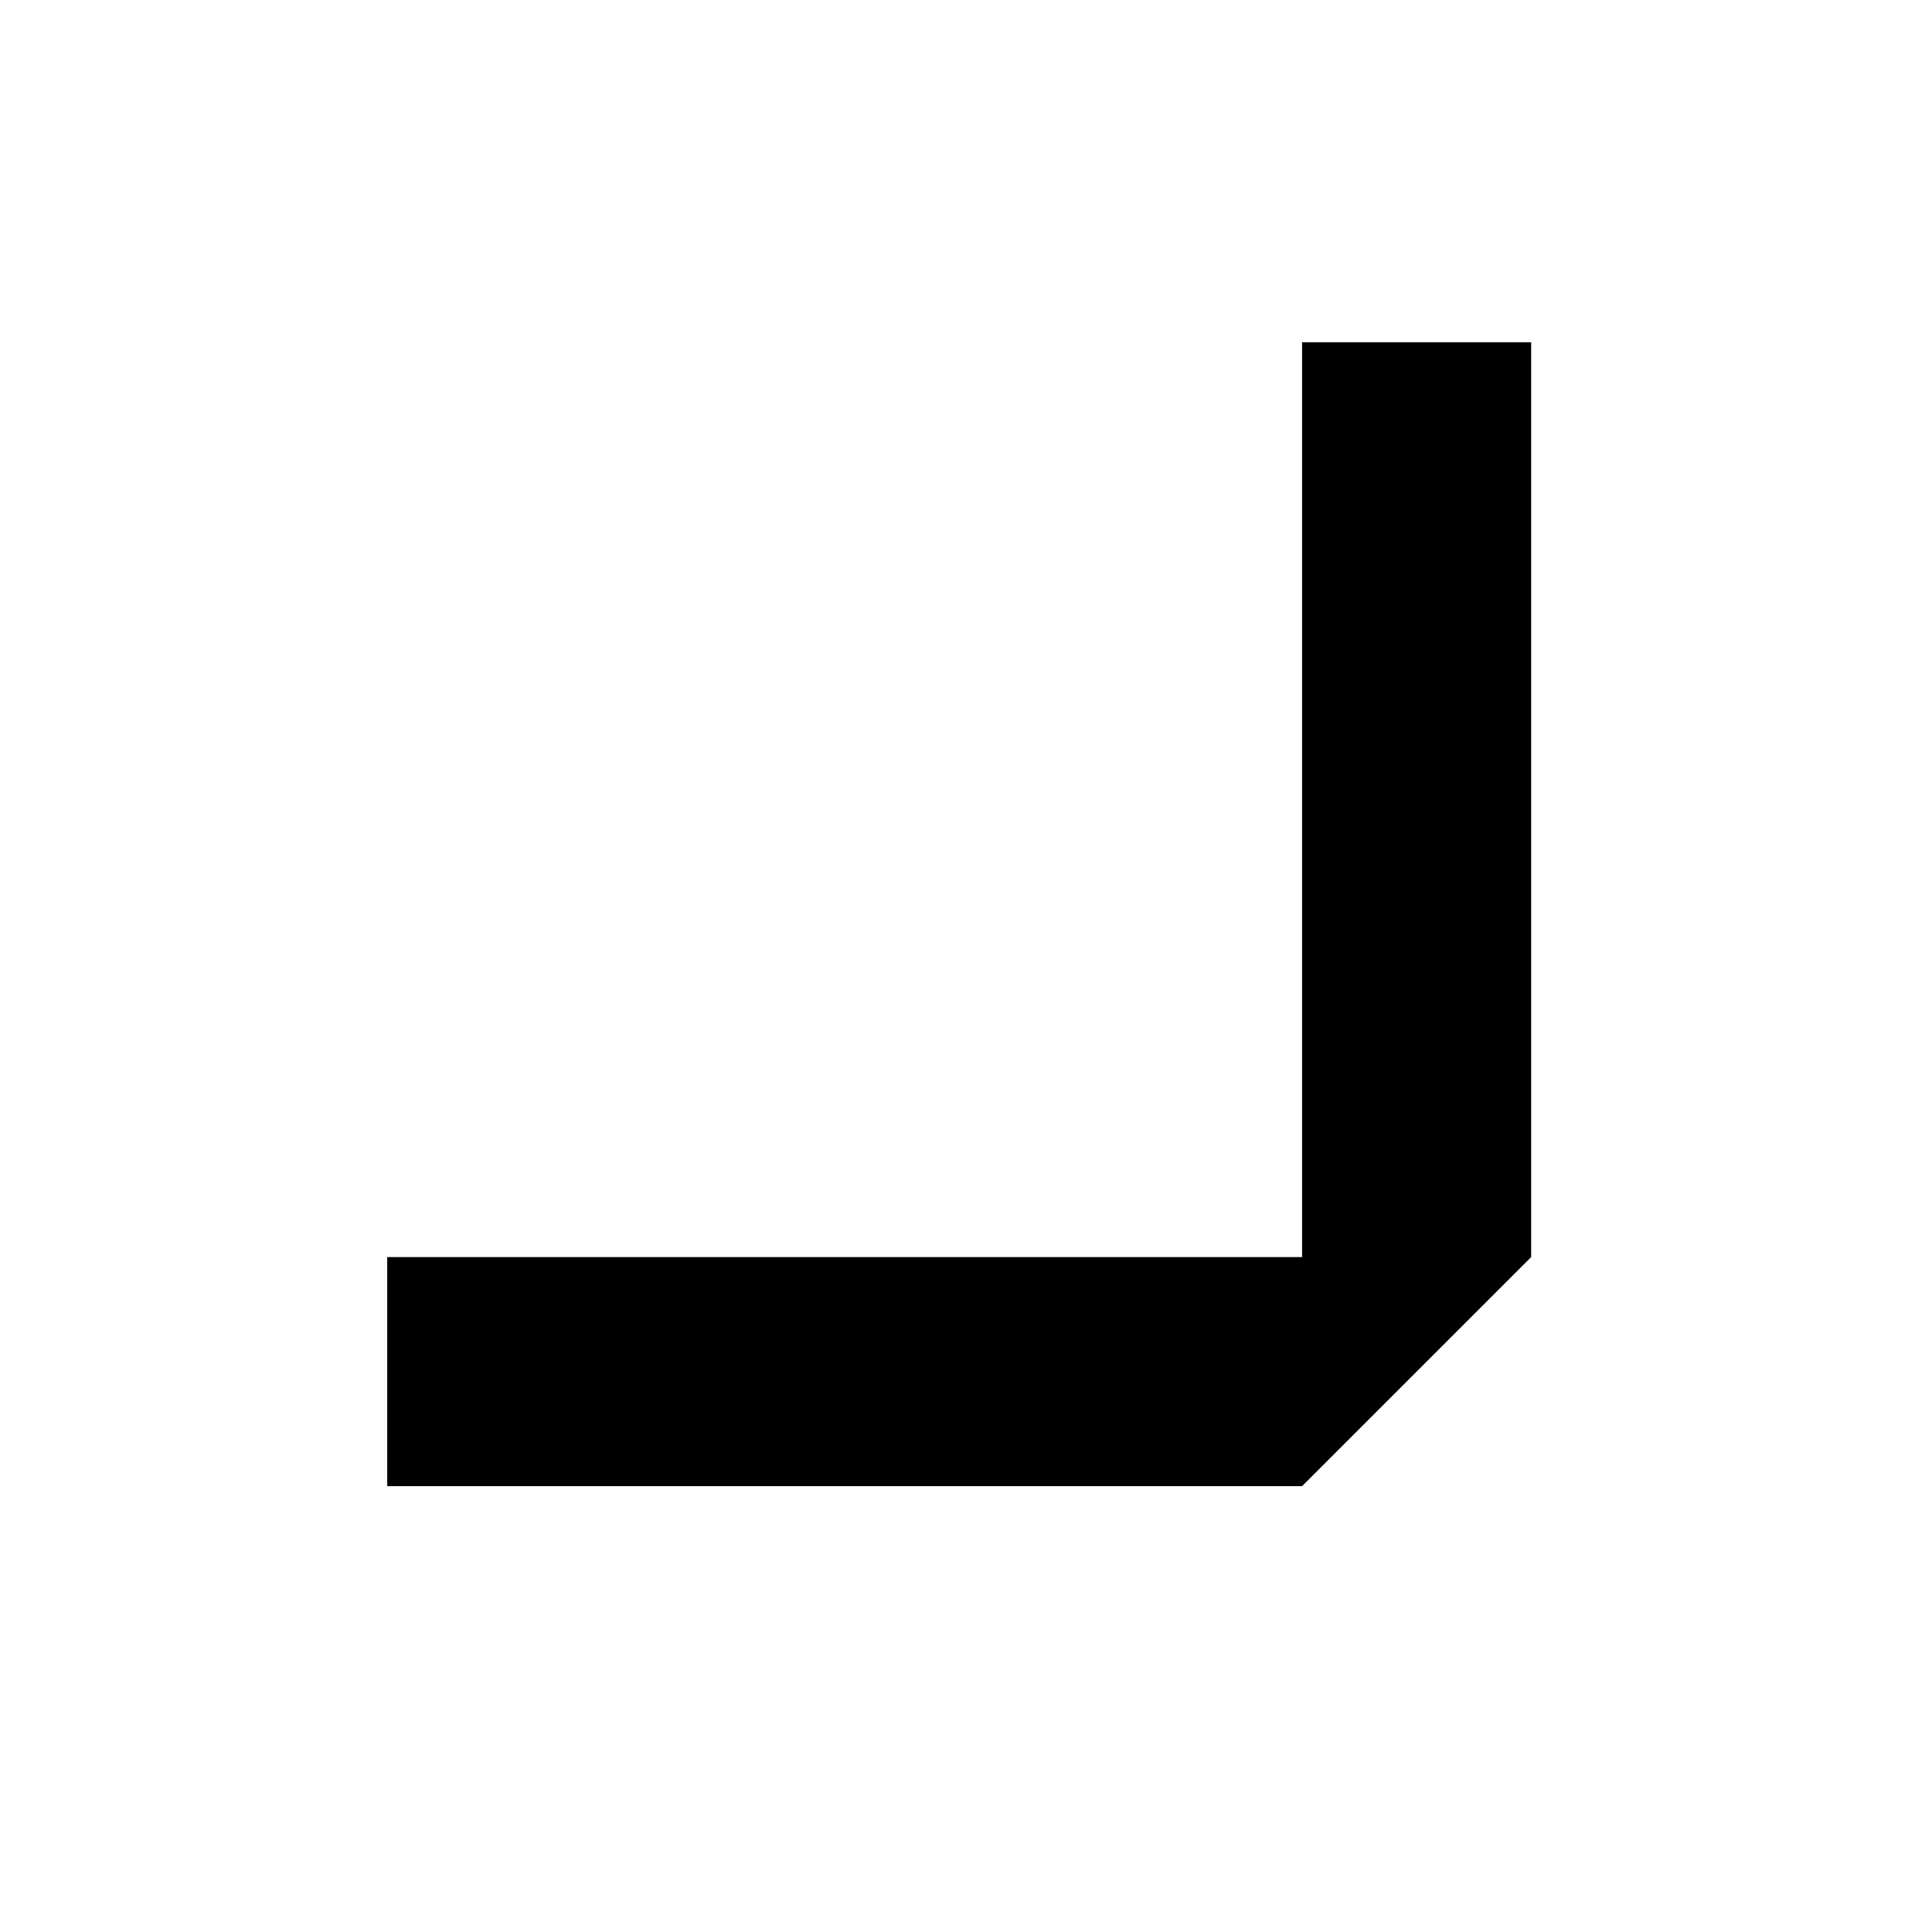
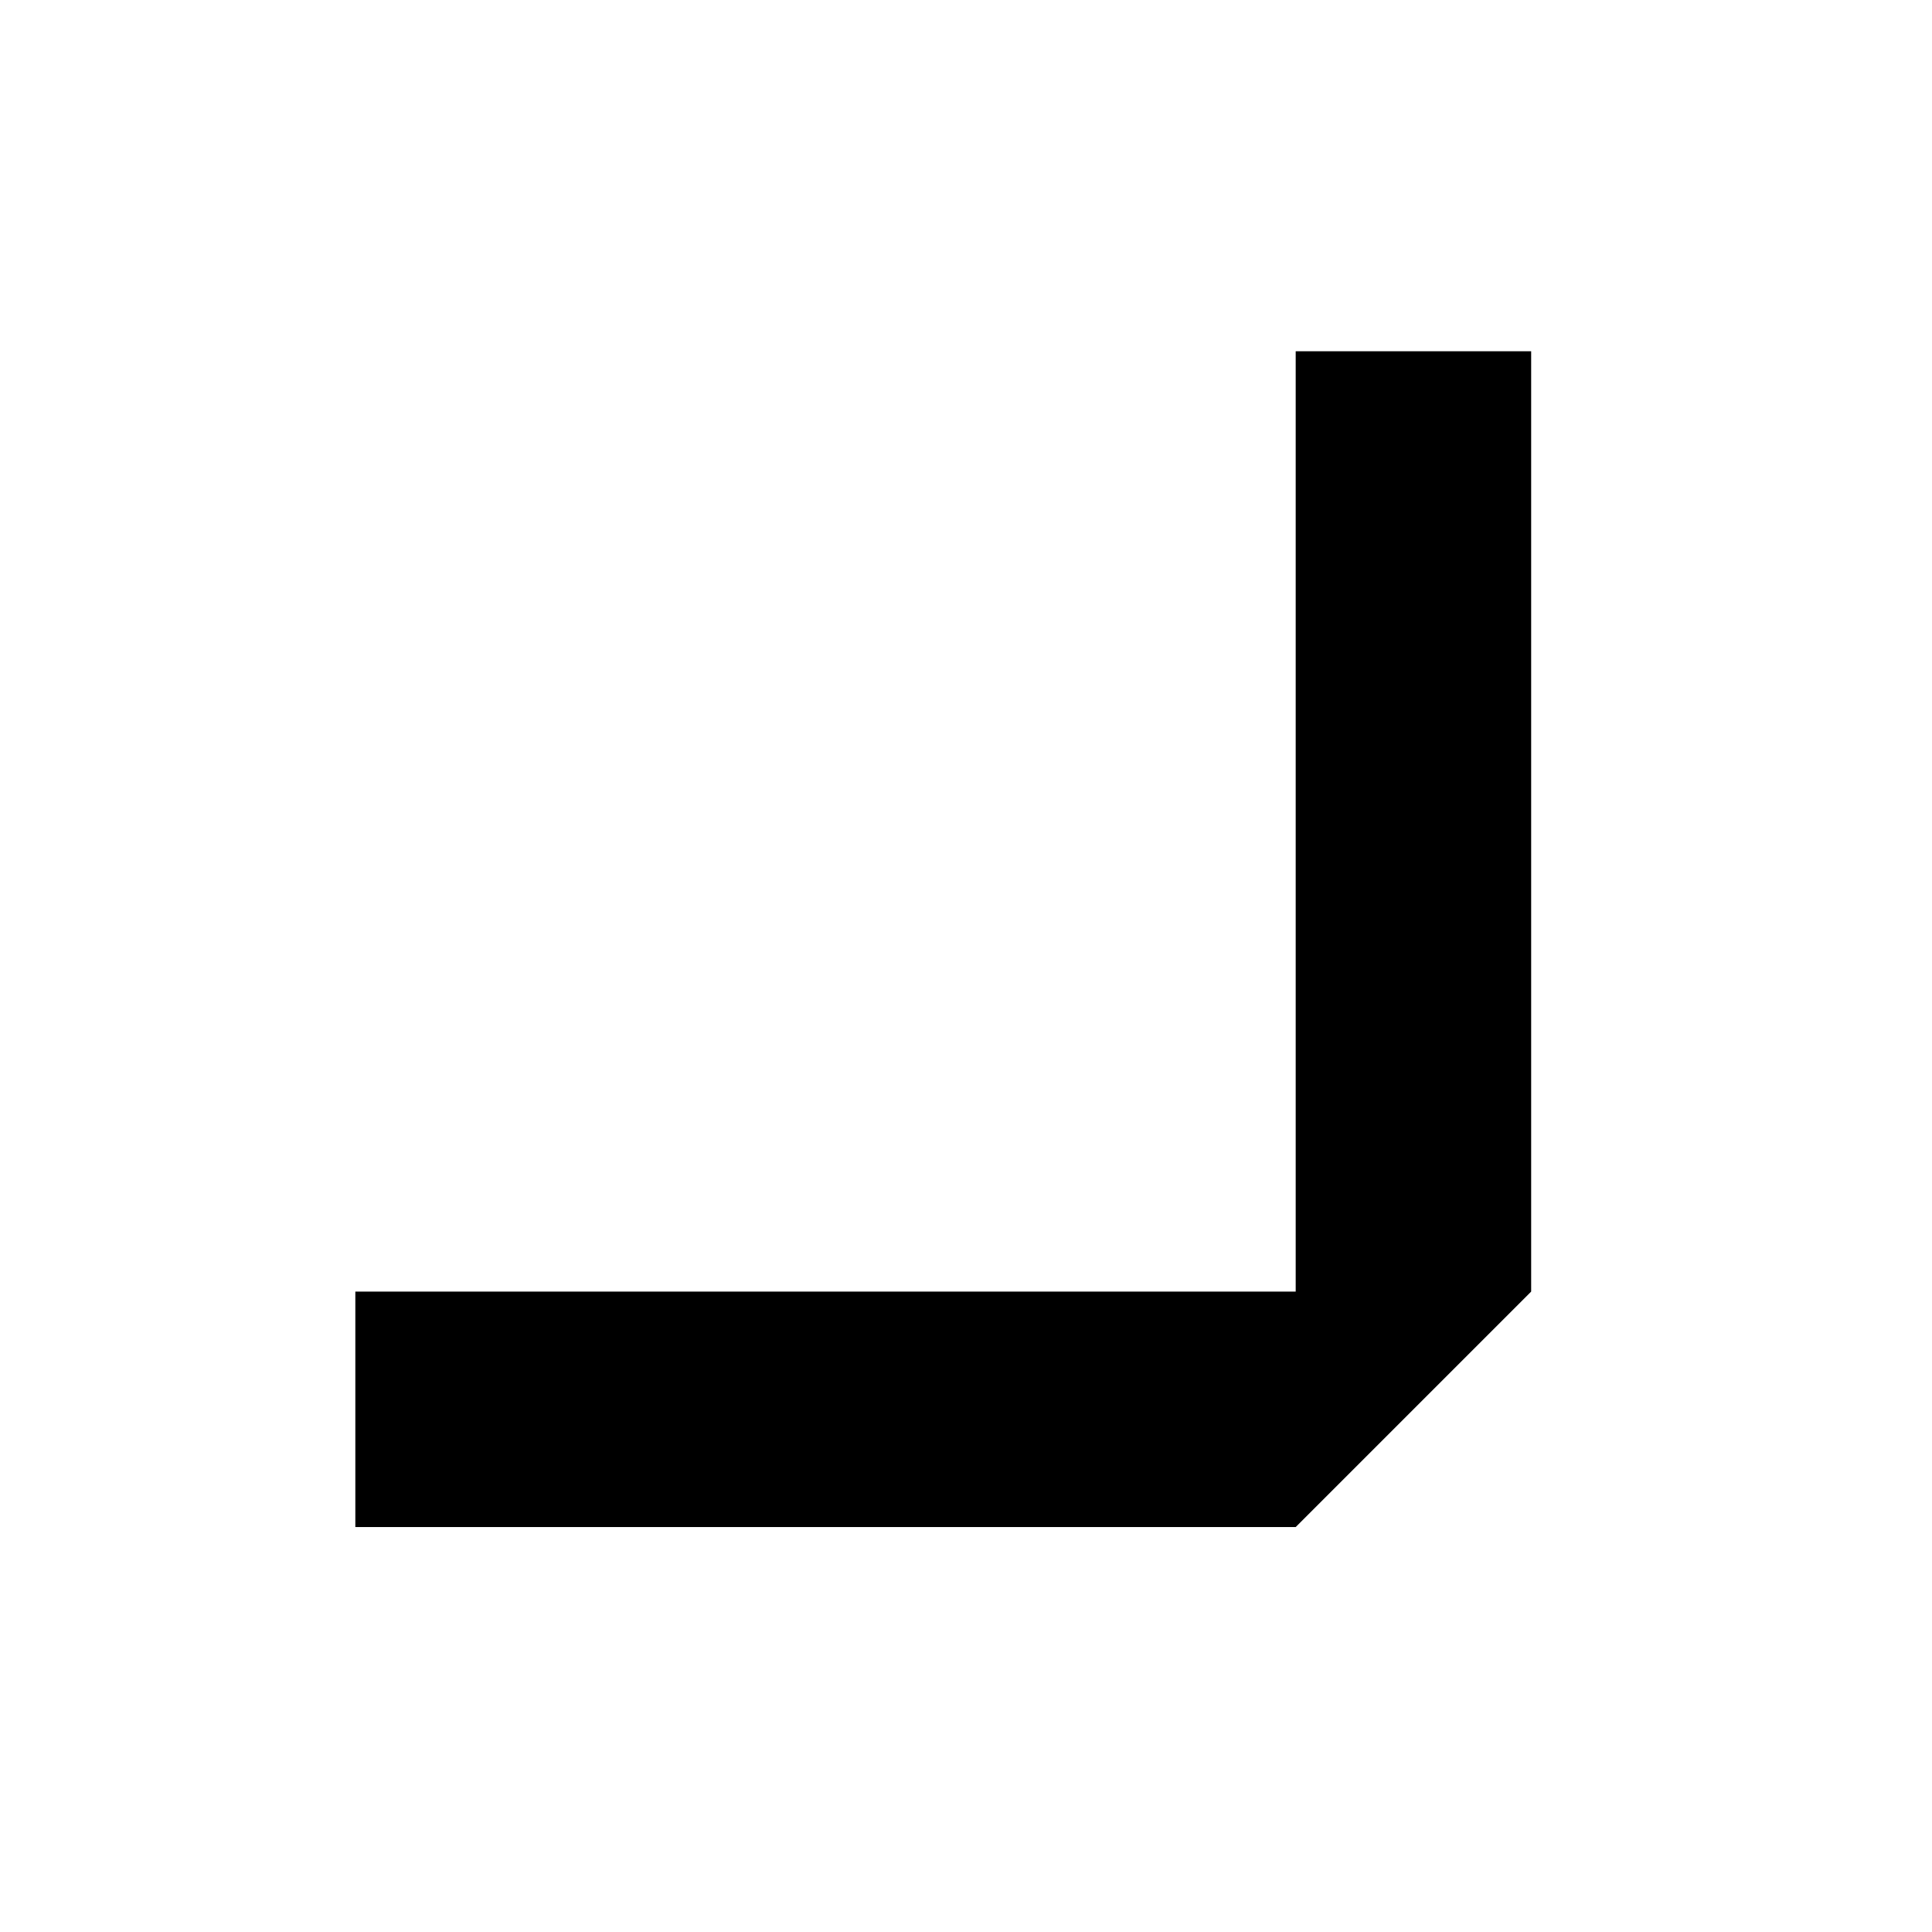
- <svg xmlns="http://www.w3.org/2000/svg" id="Layer_1" version="1.1" viewBox="0 0 141.7 141.7">
-   <path d="M28.4,92.2v16.8h67.1l16.8-16.8V25.1h-16.8v67.1H28.4Z" />
+ <svg xmlns="http://www.w3.org/2000/svg" width="141.7" height="141.7" viewBox="0 0 141.7 141.7">
+   <path fill-rule="evenodd" fill="rgb(0%, 0%, 0%)" fill-opacity="1" d="M 26.062 94.73 L 26.062 112 L 95.031 112 L 112.301 94.73 L 112.301 25.762 L 95.031 25.762 L 95.031 94.73 Z M 26.062 94.73 " />
</svg>
